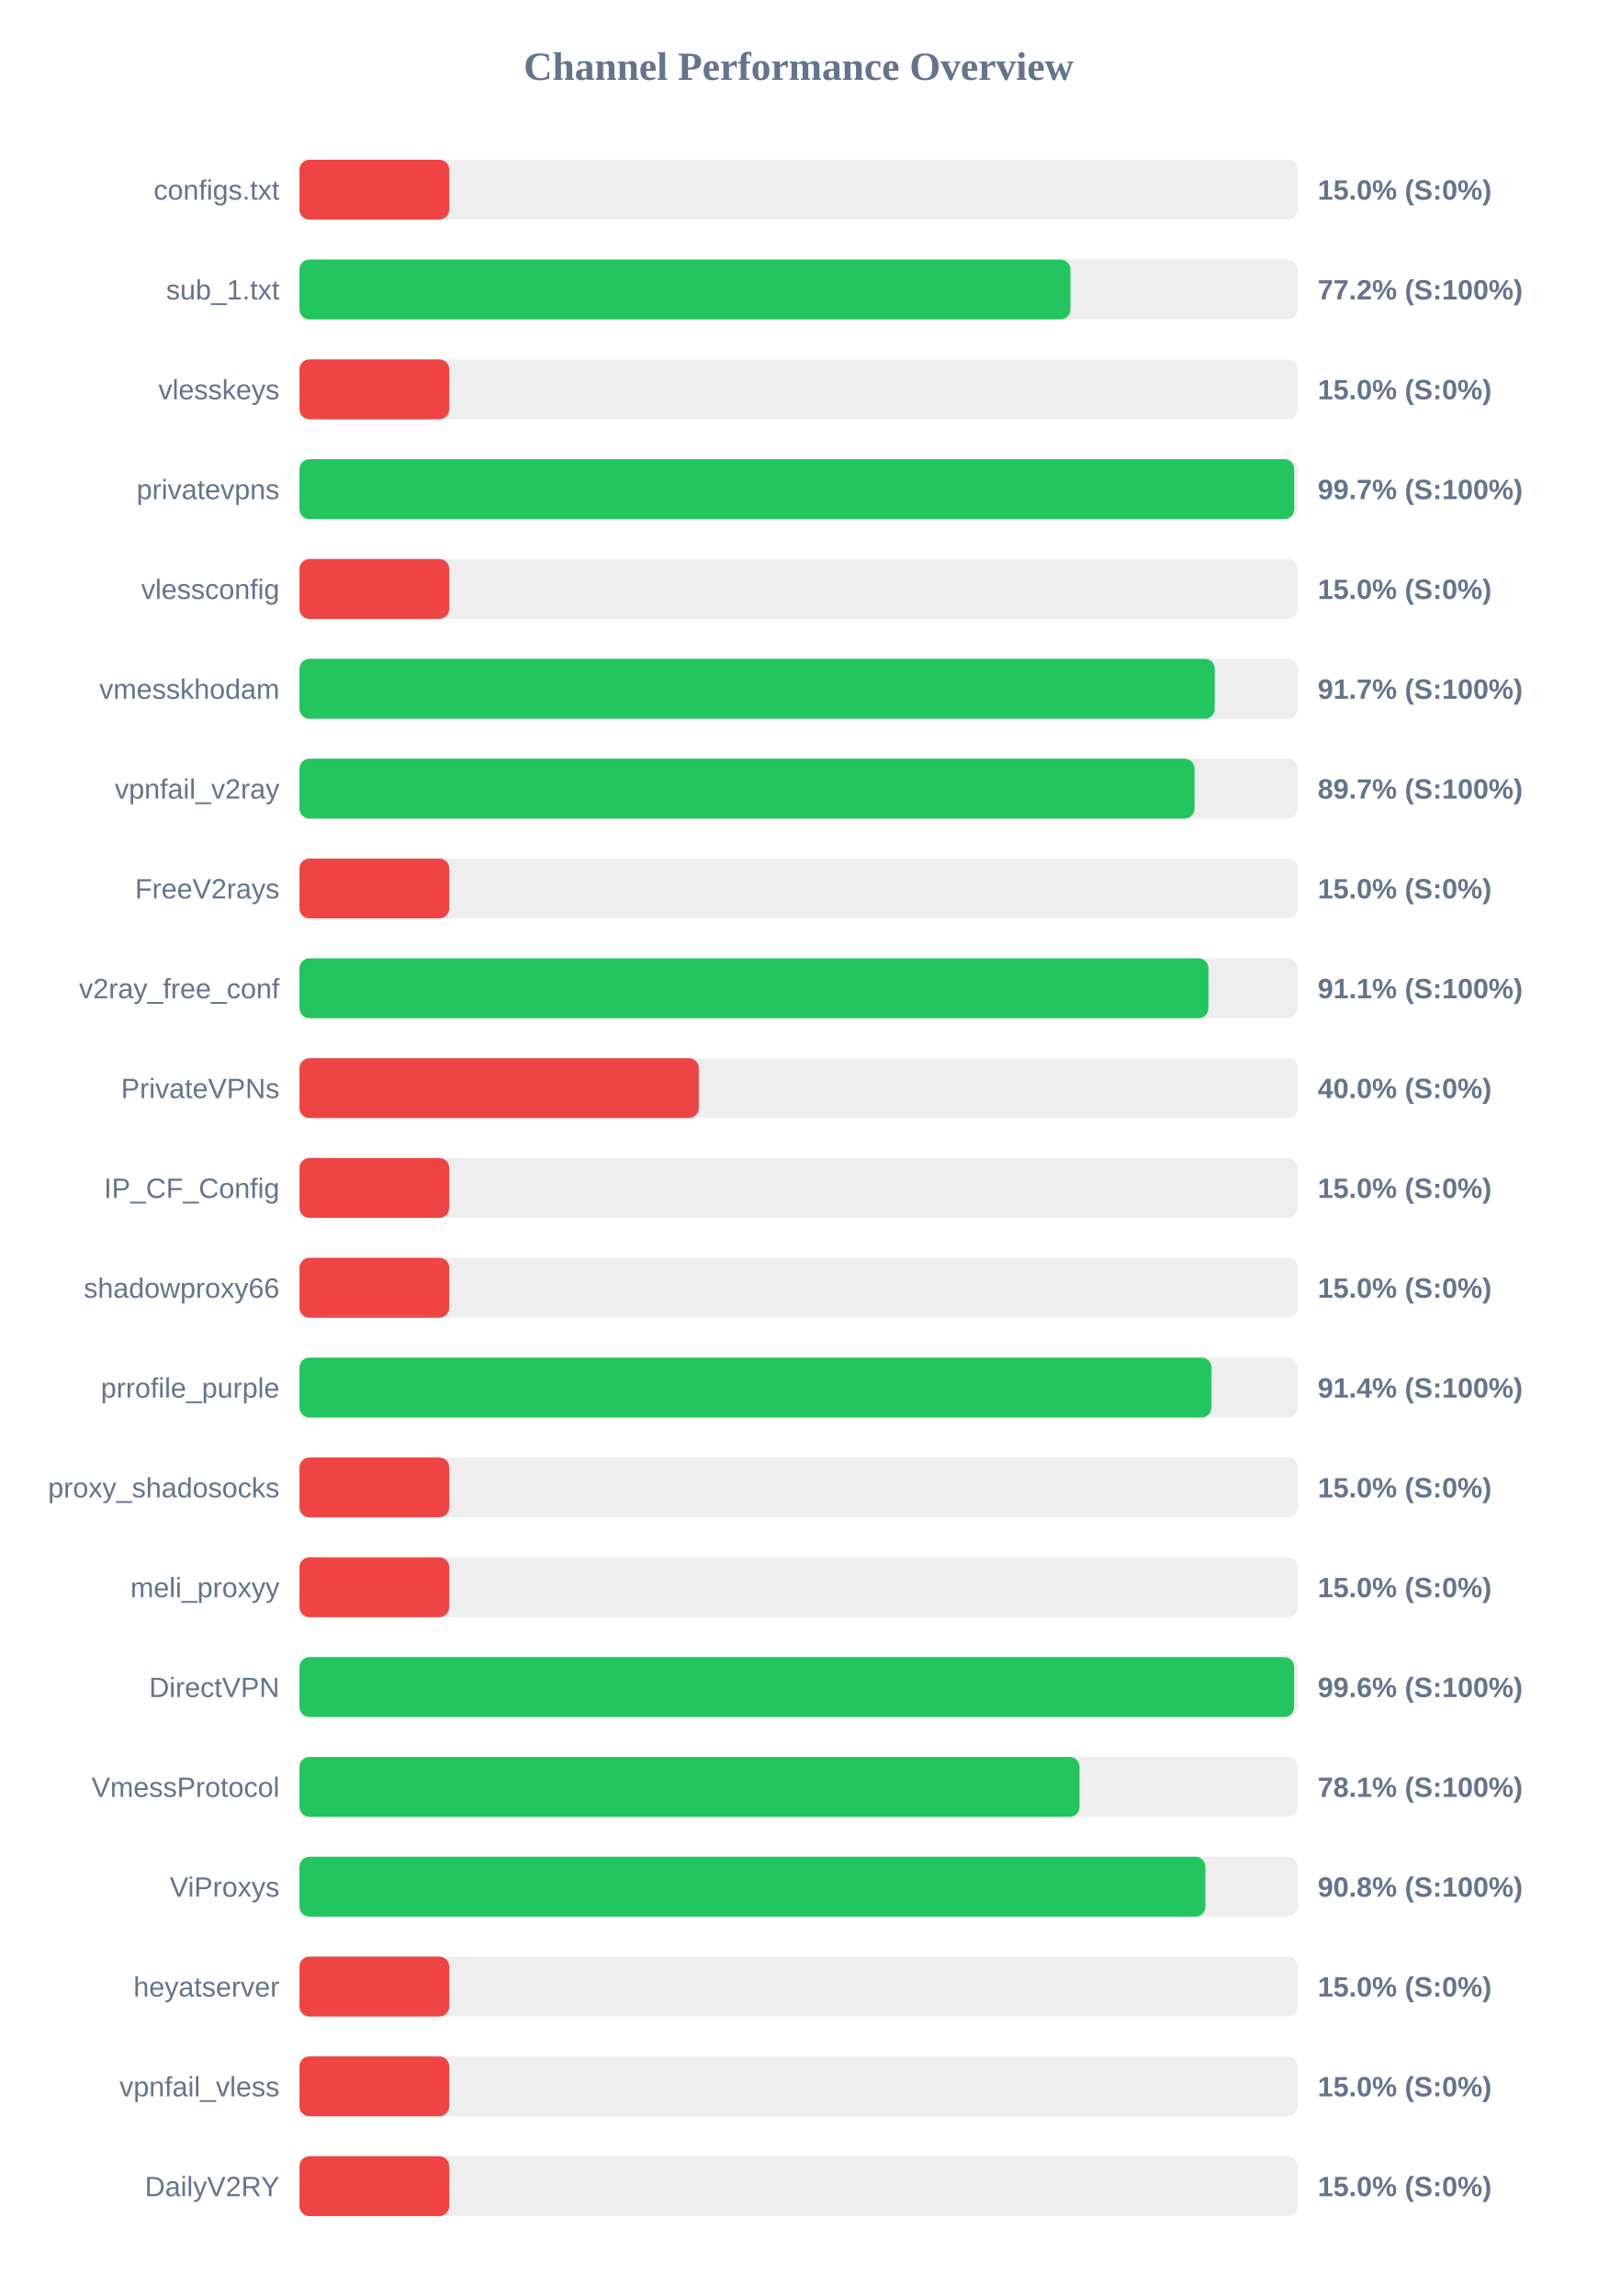
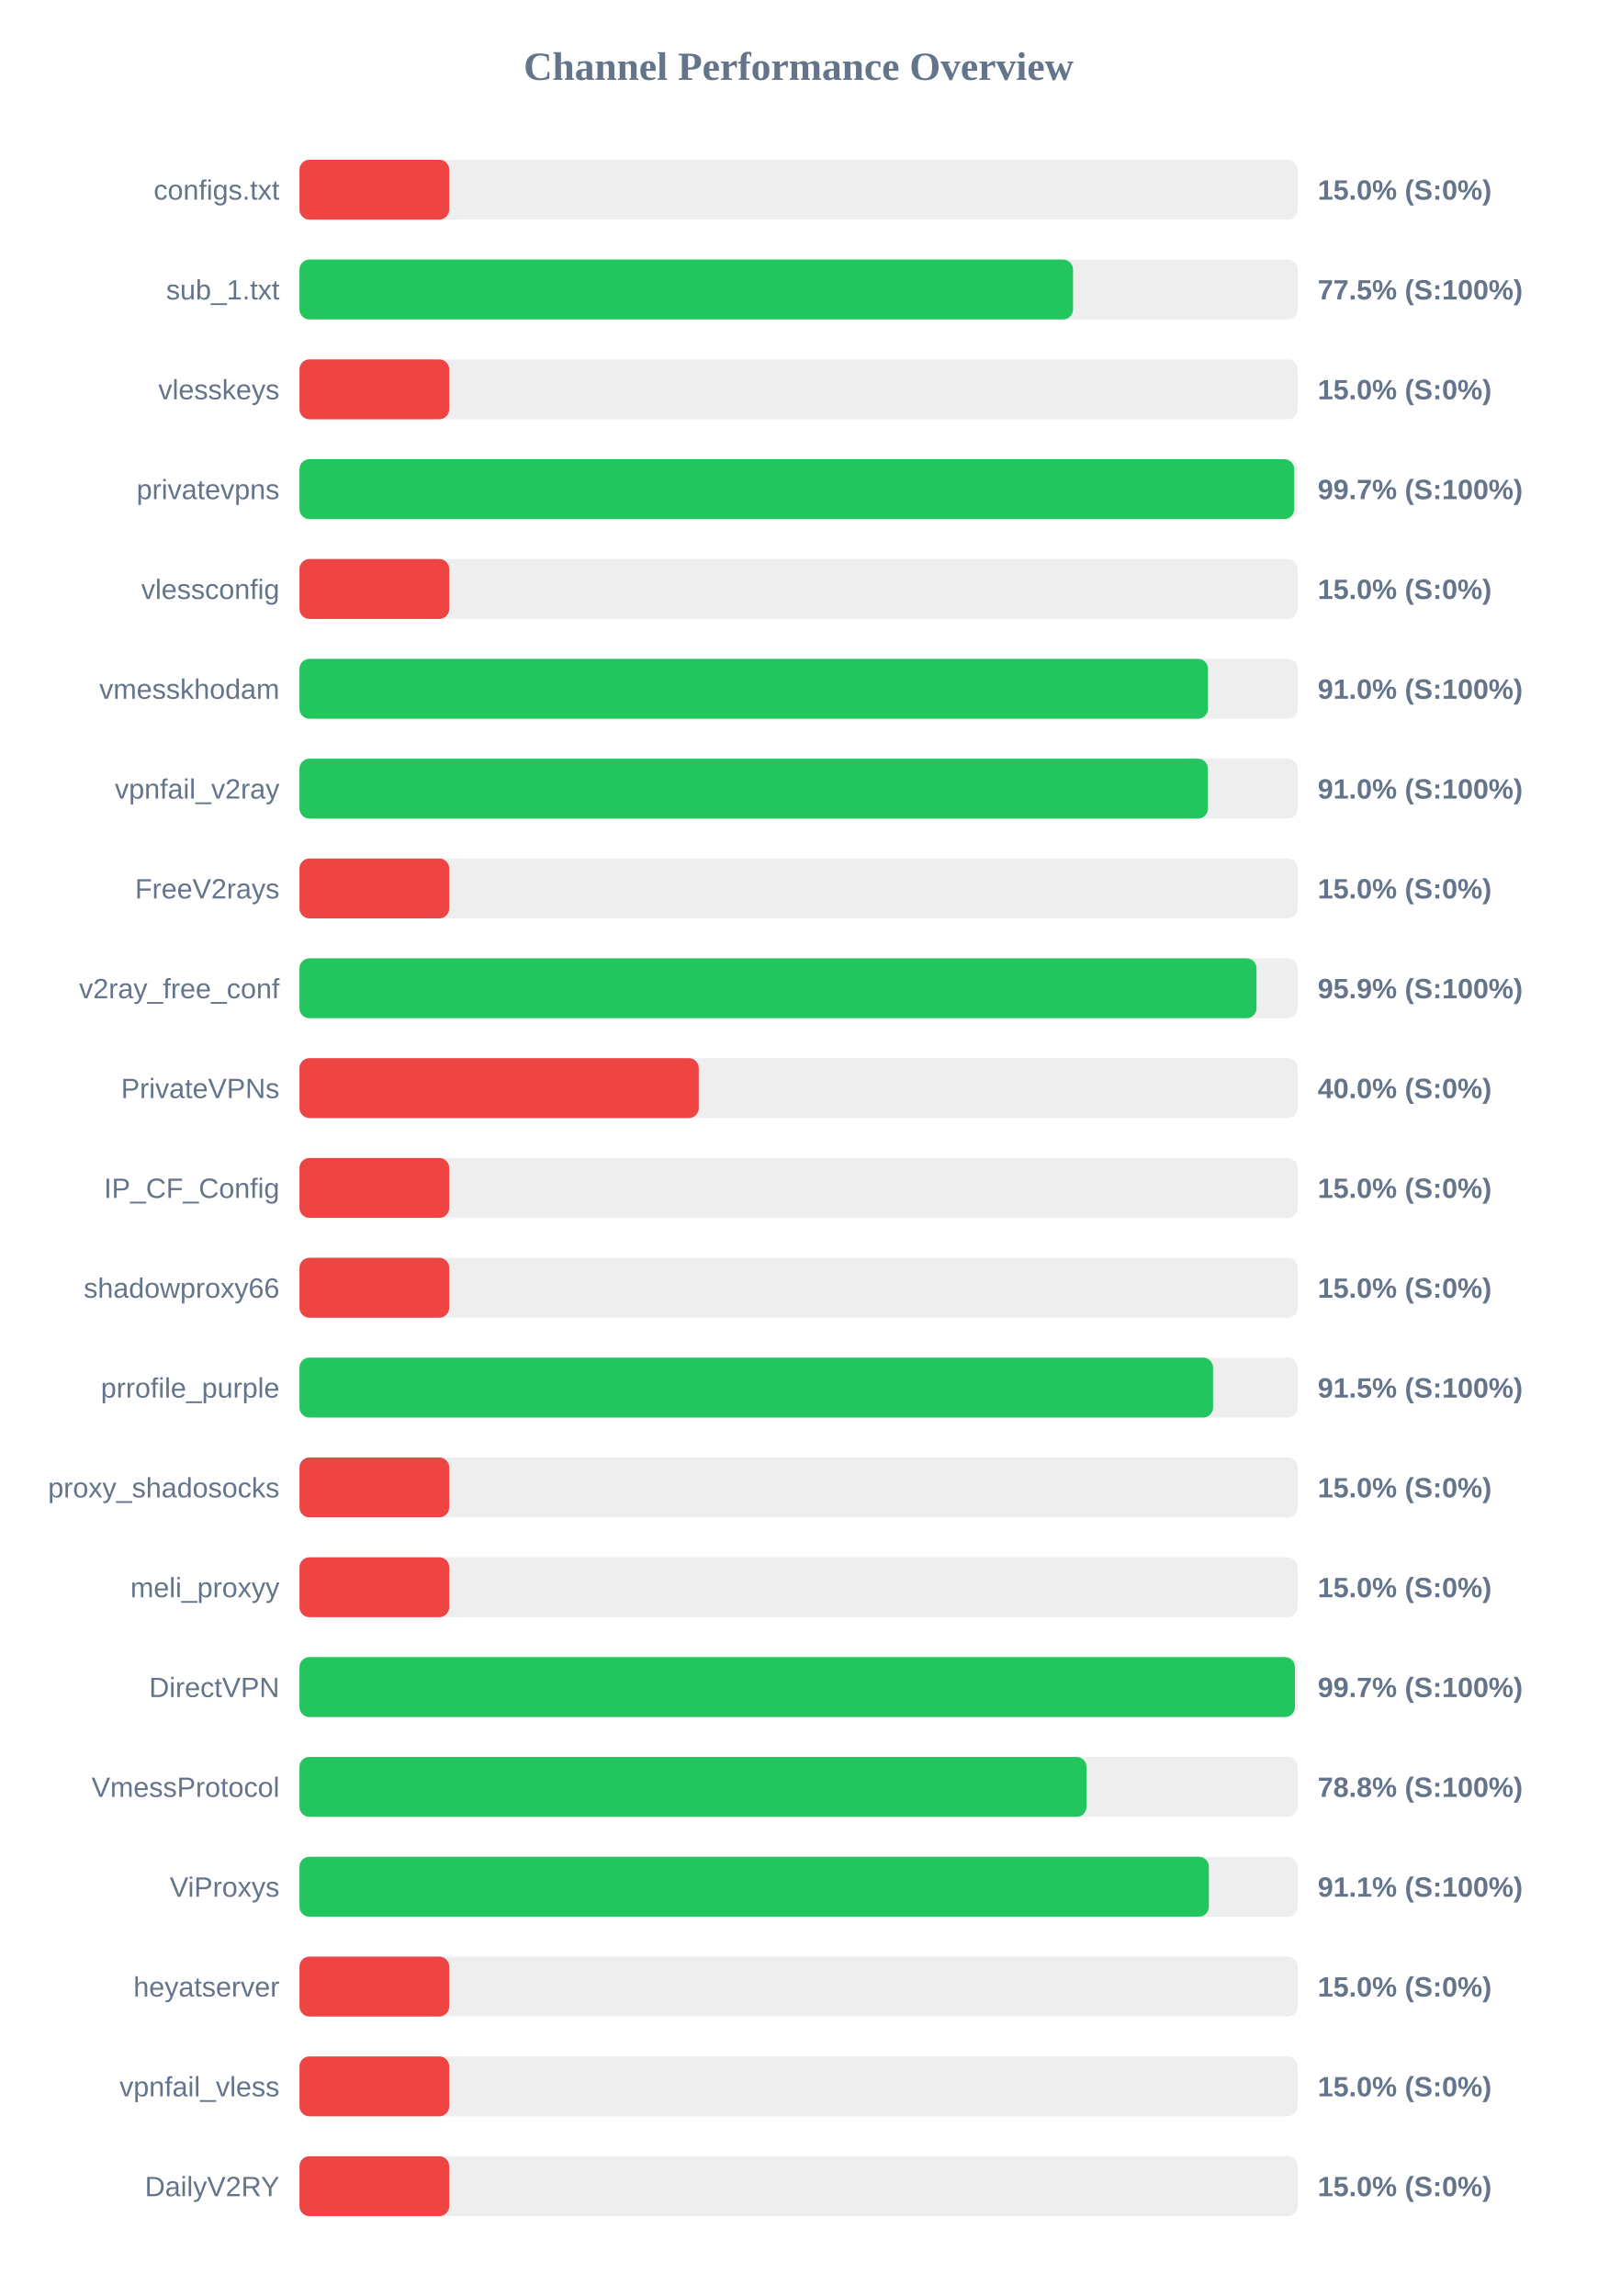
<svg xmlns="http://www.w3.org/2000/svg" width="800" height="1150" version="1.1">
  <style>
        .row { font: 14px Arial; fill: #64748b; }
        .score { font: bold 14px Arial; fill: #64748b; }
    </style>
  <text x="400" y="40" text-anchor="middle" font-size="20px" font-weight="bold" fill="#64748b">Channel Performance Overview</text>
  <rect x="150" y="80" width="500" height="30" fill="#eee" rx="5" />
  <rect x="150" y="80" width="75.0" height="30" fill="#ef4444" rx="5" />
  <text x="140" y="100" text-anchor="end" class="row">configs.txt</text>
  <text x="660" y="100" text-anchor="start" class="score">15.0% (S:0%)</text>
  <rect x="150" y="130" width="500" height="30" fill="#eee" rx="5" />
-   <rect x="150" y="130" width="386.15" height="30" fill="#22c55e" rx="5" />
+   <rect x="150" y="130" width="387.45" height="30" fill="#22c55e" rx="5" />
  <text x="140" y="150" text-anchor="end" class="row">sub_1.txt</text>
-   <text x="660" y="150" text-anchor="start" class="score">77.2% (S:100%)</text>
+   <text x="660" y="150" text-anchor="start" class="score">77.5% (S:100%)</text>
  <rect x="150" y="180" width="500" height="30" fill="#eee" rx="5" />
  <rect x="150" y="180" width="75.0" height="30" fill="#ef4444" rx="5" />
  <text x="140" y="200" text-anchor="end" class="row">vlesskeys</text>
  <text x="660" y="200" text-anchor="start" class="score">15.0% (S:0%)</text>
  <rect x="150" y="230" width="500" height="30" fill="#eee" rx="5" />
  <rect x="150" y="230" width="498.25" height="30" fill="#22c55e" rx="5" />
  <text x="140" y="250" text-anchor="end" class="row">privatevpns</text>
  <text x="660" y="250" text-anchor="start" class="score">99.7% (S:100%)</text>
  <rect x="150" y="280" width="500" height="30" fill="#eee" rx="5" />
  <rect x="150" y="280" width="75.0" height="30" fill="#ef4444" rx="5" />
  <text x="140" y="300" text-anchor="end" class="row">vlessconfig</text>
  <text x="660" y="300" text-anchor="start" class="score">15.0% (S:0%)</text>
  <rect x="150" y="330" width="500" height="30" fill="#eee" rx="5" />
-   <rect x="150" y="330" width="458.45" height="30" fill="#22c55e" rx="5" />
+   <rect x="150" y="330" width="455.05" height="30" fill="#22c55e" rx="5" />
  <text x="140" y="350" text-anchor="end" class="row">vmesskhodam</text>
-   <text x="660" y="350" text-anchor="start" class="score">91.7% (S:100%)</text>
+   <text x="660" y="350" text-anchor="start" class="score">91.0% (S:100%)</text>
  <rect x="150" y="380" width="500" height="30" fill="#eee" rx="5" />
-   <rect x="150" y="380" width="448.3" height="30" fill="#22c55e" rx="5" />
+   <rect x="150" y="380" width="455.0" height="30" fill="#22c55e" rx="5" />
  <text x="140" y="400" text-anchor="end" class="row">vpnfail_v2ray</text>
-   <text x="660" y="400" text-anchor="start" class="score">89.7% (S:100%)</text>
+   <text x="660" y="400" text-anchor="start" class="score">91.0% (S:100%)</text>
  <rect x="150" y="430" width="500" height="30" fill="#eee" rx="5" />
  <rect x="150" y="430" width="75.0" height="30" fill="#ef4444" rx="5" />
  <text x="140" y="450" text-anchor="end" class="row">FreeV2rays</text>
  <text x="660" y="450" text-anchor="start" class="score">15.0% (S:0%)</text>
  <rect x="150" y="480" width="500" height="30" fill="#eee" rx="5" />
-   <rect x="150" y="480" width="455.3" height="30" fill="#22c55e" rx="5" />
+   <rect x="150" y="480" width="479.35" height="30" fill="#22c55e" rx="5" />
  <text x="140" y="500" text-anchor="end" class="row">v2ray_free_conf</text>
-   <text x="660" y="500" text-anchor="start" class="score">91.1% (S:100%)</text>
+   <text x="660" y="500" text-anchor="start" class="score">95.9% (S:100%)</text>
  <rect x="150" y="530" width="500" height="30" fill="#eee" rx="5" />
  <rect x="150" y="530" width="200.0" height="30" fill="#ef4444" rx="5" />
  <text x="140" y="550" text-anchor="end" class="row">PrivateVPNs</text>
  <text x="660" y="550" text-anchor="start" class="score">40.0% (S:0%)</text>
  <rect x="150" y="580" width="500" height="30" fill="#eee" rx="5" />
  <rect x="150" y="580" width="75.0" height="30" fill="#ef4444" rx="5" />
  <text x="140" y="600" text-anchor="end" class="row">IP_CF_Config</text>
  <text x="660" y="600" text-anchor="start" class="score">15.0% (S:0%)</text>
  <rect x="150" y="630" width="500" height="30" fill="#eee" rx="5" />
  <rect x="150" y="630" width="75.0" height="30" fill="#ef4444" rx="5" />
  <text x="140" y="650" text-anchor="end" class="row">shadowproxy66</text>
  <text x="660" y="650" text-anchor="start" class="score">15.0% (S:0%)</text>
  <rect x="150" y="680" width="500" height="30" fill="#eee" rx="5" />
-   <rect x="150" y="680" width="456.8" height="30" fill="#22c55e" rx="5" />
+   <rect x="150" y="680" width="457.6" height="30" fill="#22c55e" rx="5" />
  <text x="140" y="700" text-anchor="end" class="row">prrofile_purple</text>
-   <text x="660" y="700" text-anchor="start" class="score">91.4% (S:100%)</text>
+   <text x="660" y="700" text-anchor="start" class="score">91.5% (S:100%)</text>
  <rect x="150" y="730" width="500" height="30" fill="#eee" rx="5" />
  <rect x="150" y="730" width="75.0" height="30" fill="#ef4444" rx="5" />
  <text x="140" y="750" text-anchor="end" class="row">proxy_shadosocks</text>
  <text x="660" y="750" text-anchor="start" class="score">15.0% (S:0%)</text>
  <rect x="150" y="780" width="500" height="30" fill="#eee" rx="5" />
  <rect x="150" y="780" width="75.0" height="30" fill="#ef4444" rx="5" />
  <text x="140" y="800" text-anchor="end" class="row">meli_proxyy</text>
  <text x="660" y="800" text-anchor="start" class="score">15.0% (S:0%)</text>
  <rect x="150" y="830" width="500" height="30" fill="#eee" rx="5" />
-   <rect x="150" y="830" width="498.2" height="30" fill="#22c55e" rx="5" />
+   <rect x="150" y="830" width="498.6" height="30" fill="#22c55e" rx="5" />
  <text x="140" y="850" text-anchor="end" class="row">DirectVPN</text>
-   <text x="660" y="850" text-anchor="start" class="score">99.6% (S:100%)</text>
+   <text x="660" y="850" text-anchor="start" class="score">99.7% (S:100%)</text>
  <rect x="150" y="880" width="500" height="30" fill="#eee" rx="5" />
-   <rect x="150" y="880" width="390.7" height="30" fill="#22c55e" rx="5" />
+   <rect x="150" y="880" width="394.2" height="30" fill="#22c55e" rx="5" />
  <text x="140" y="900" text-anchor="end" class="row">VmessProtocol</text>
-   <text x="660" y="900" text-anchor="start" class="score">78.1% (S:100%)</text>
+   <text x="660" y="900" text-anchor="start" class="score">78.8% (S:100%)</text>
  <rect x="150" y="930" width="500" height="30" fill="#eee" rx="5" />
-   <rect x="150" y="930" width="453.75" height="30" fill="#22c55e" rx="5" />
+   <rect x="150" y="930" width="455.5" height="30" fill="#22c55e" rx="5" />
  <text x="140" y="950" text-anchor="end" class="row">ViProxys</text>
-   <text x="660" y="950" text-anchor="start" class="score">90.8% (S:100%)</text>
+   <text x="660" y="950" text-anchor="start" class="score">91.1% (S:100%)</text>
  <rect x="150" y="980" width="500" height="30" fill="#eee" rx="5" />
  <rect x="150" y="980" width="75.0" height="30" fill="#ef4444" rx="5" />
  <text x="140" y="1000" text-anchor="end" class="row">heyatserver</text>
  <text x="660" y="1000" text-anchor="start" class="score">15.0% (S:0%)</text>
  <rect x="150" y="1030" width="500" height="30" fill="#eee" rx="5" />
  <rect x="150" y="1030" width="75.0" height="30" fill="#ef4444" rx="5" />
  <text x="140" y="1050" text-anchor="end" class="row">vpnfail_vless</text>
  <text x="660" y="1050" text-anchor="start" class="score">15.0% (S:0%)</text>
  <rect x="150" y="1080" width="500" height="30" fill="#eee" rx="5" />
  <rect x="150" y="1080" width="75.0" height="30" fill="#ef4444" rx="5" />
  <text x="140" y="1100" text-anchor="end" class="row">DailyV2RY</text>
  <text x="660" y="1100" text-anchor="start" class="score">15.0% (S:0%)</text>
</svg>
